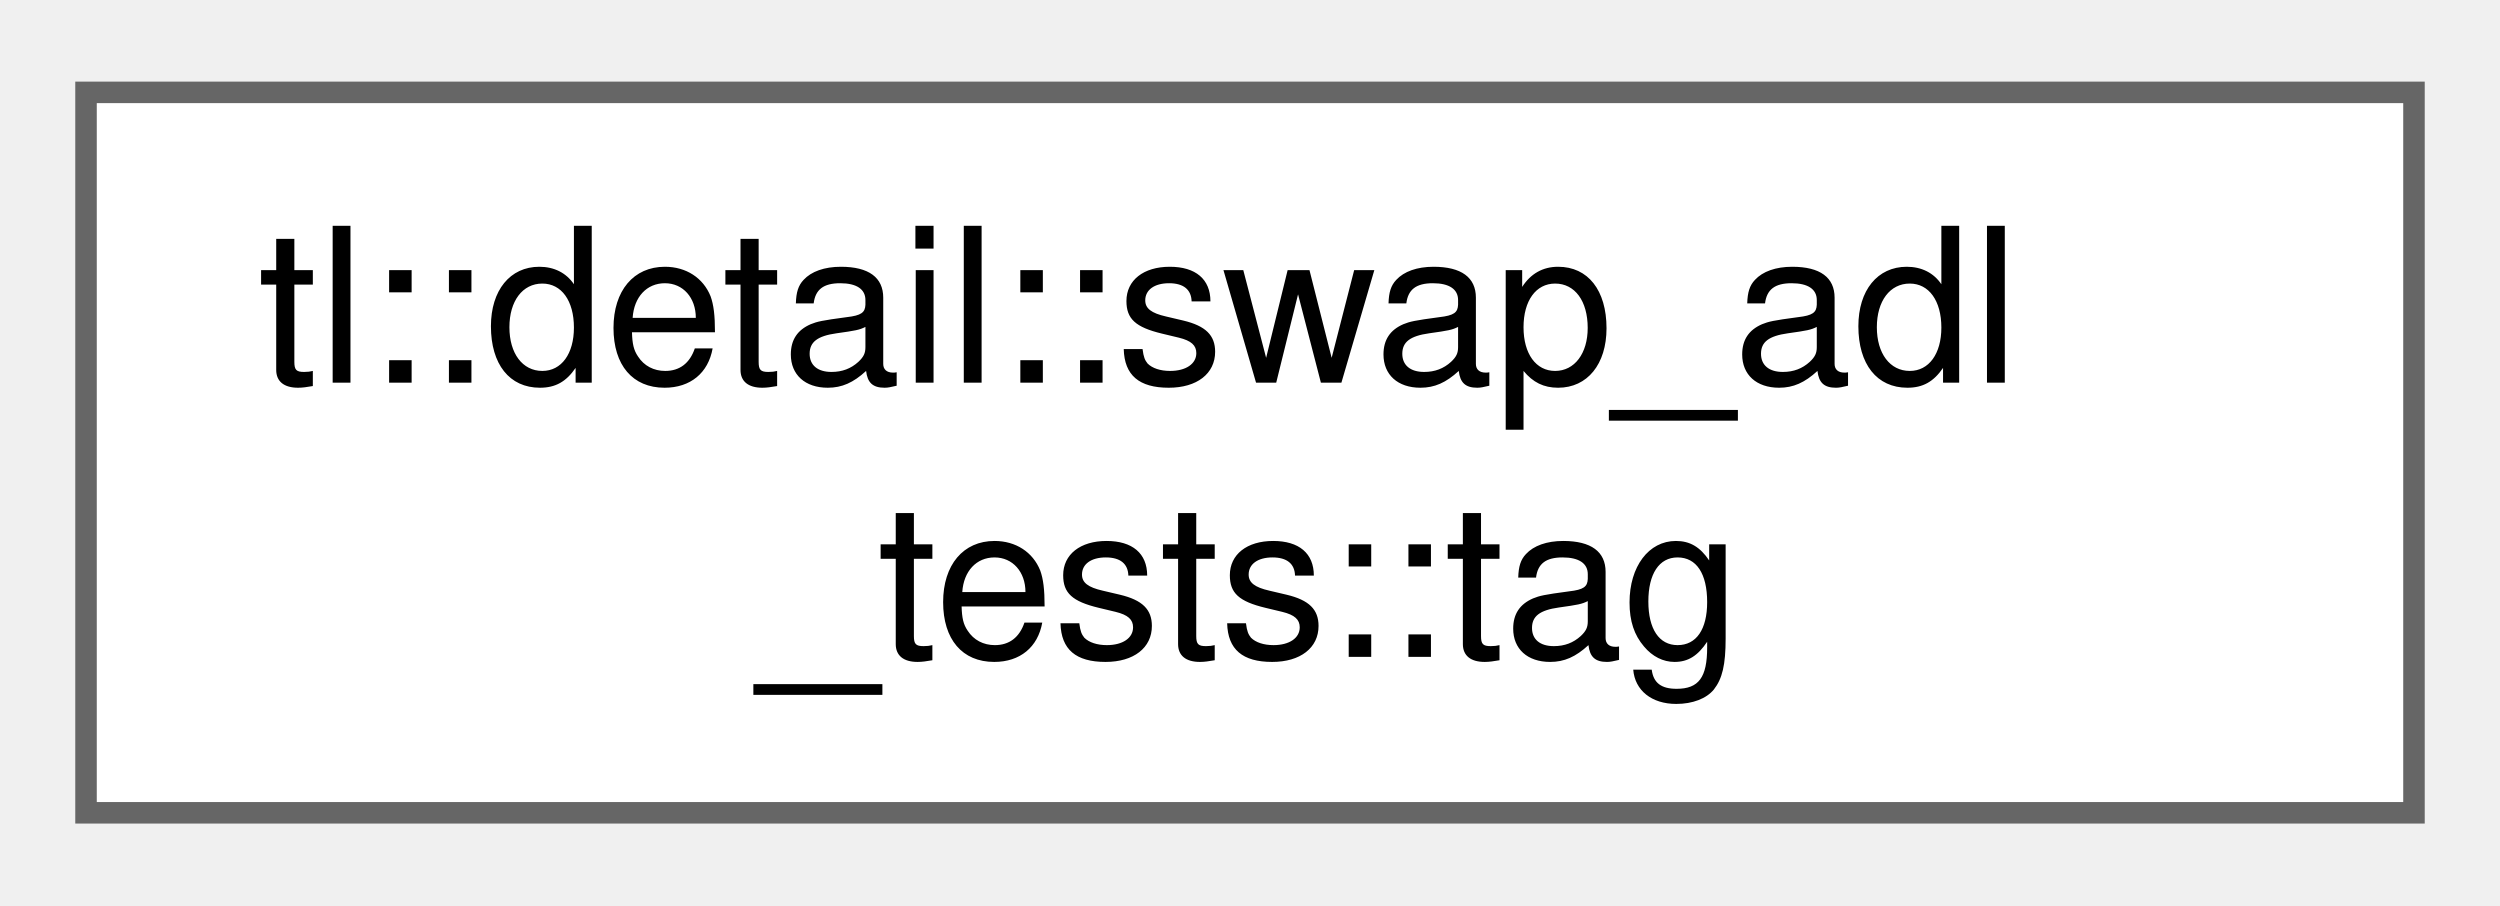
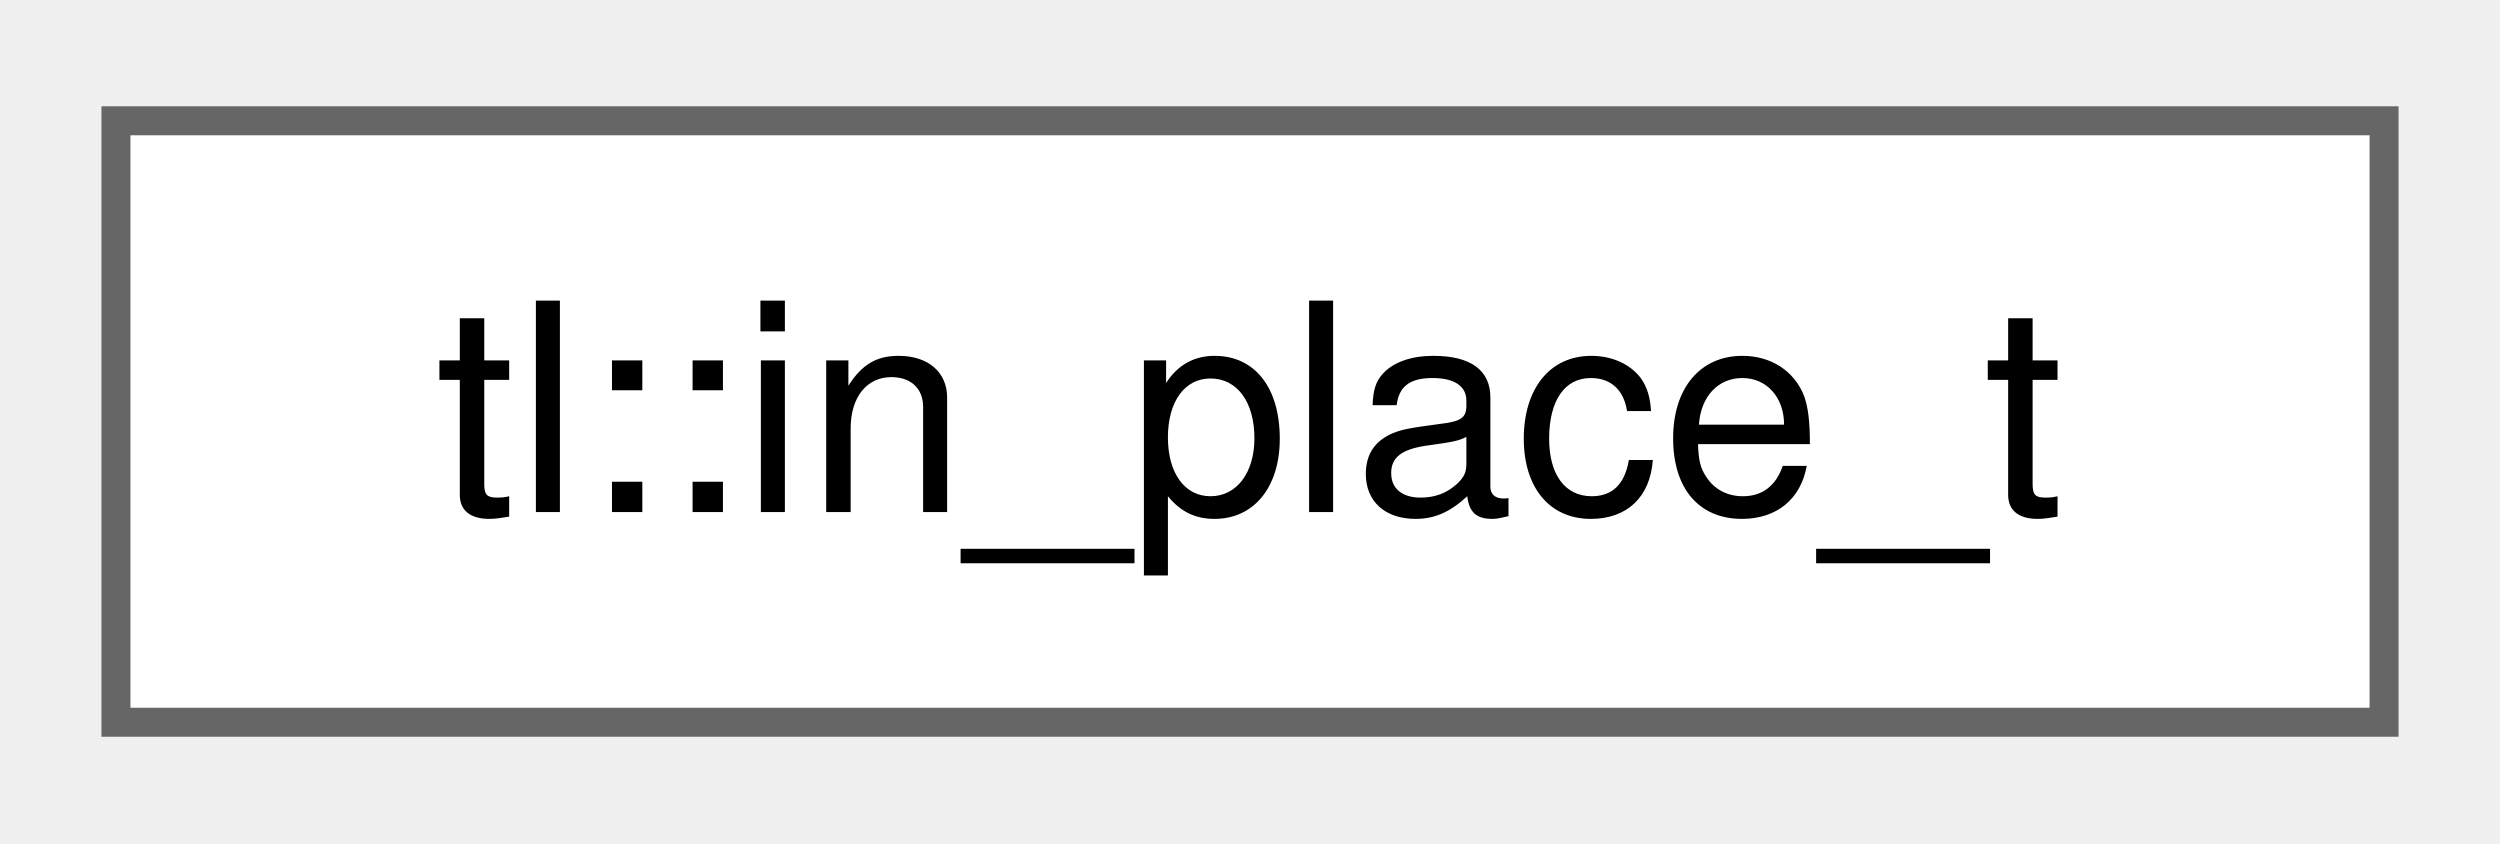
- <svg xmlns="http://www.w3.org/2000/svg" xmlns:xlink="http://www.w3.org/1999/xlink" width="116pt" height="42pt" viewBox="0.00 0.00 116.25 41.50">
-   <g id="graph0" class="graph" transform="scale(1 1) rotate(0) translate(4 37.5)">
+ <svg xmlns="http://www.w3.org/2000/svg" xmlns:xlink="http://www.w3.org/1999/xlink" width="86pt" height="29pt" viewBox="0.00 0.00 86.25 28.75">
+   <g id="graph0" class="graph" transform="scale(1 1) rotate(0) translate(4 24.75)">
    <g id="Node000000" class="node">
      <g id="a_Node000000">
-         <a xlink:href="structtl_1_1detail_1_1swap__adl__tests_1_1tag.html" target="_top" xlink:title=" ">
-           <polygon fill="white" stroke="#666666" points="108.25,-33.5 0,-33.5 0,0 108.25,0 108.25,-33.5" />
-           <text text-anchor="start" x="8" y="-20" font-family="Helvetica,sans-Serif" font-size="10.00">tl::detail::swap_adl</text>
-           <text text-anchor="middle" x="54.12" y="-7.25" font-family="Helvetica,sans-Serif" font-size="10.00">_tests::tag</text>
+         <a xlink:href="structtl_1_1in__place__t.html" target="_top" xlink:title="A tag type to tell optional to construct its value in-place.">
+           <polygon fill="white" stroke="#666666" points="78.25,-20.75 0,-20.75 0,0 78.25,0 78.25,-20.75" />
+           <text text-anchor="middle" x="39.12" y="-7.25" font-family="Helvetica,sans-Serif" font-size="10.00">tl::in_place_t</text>
        </a>
      </g>
    </g>
  </g>
</svg>
